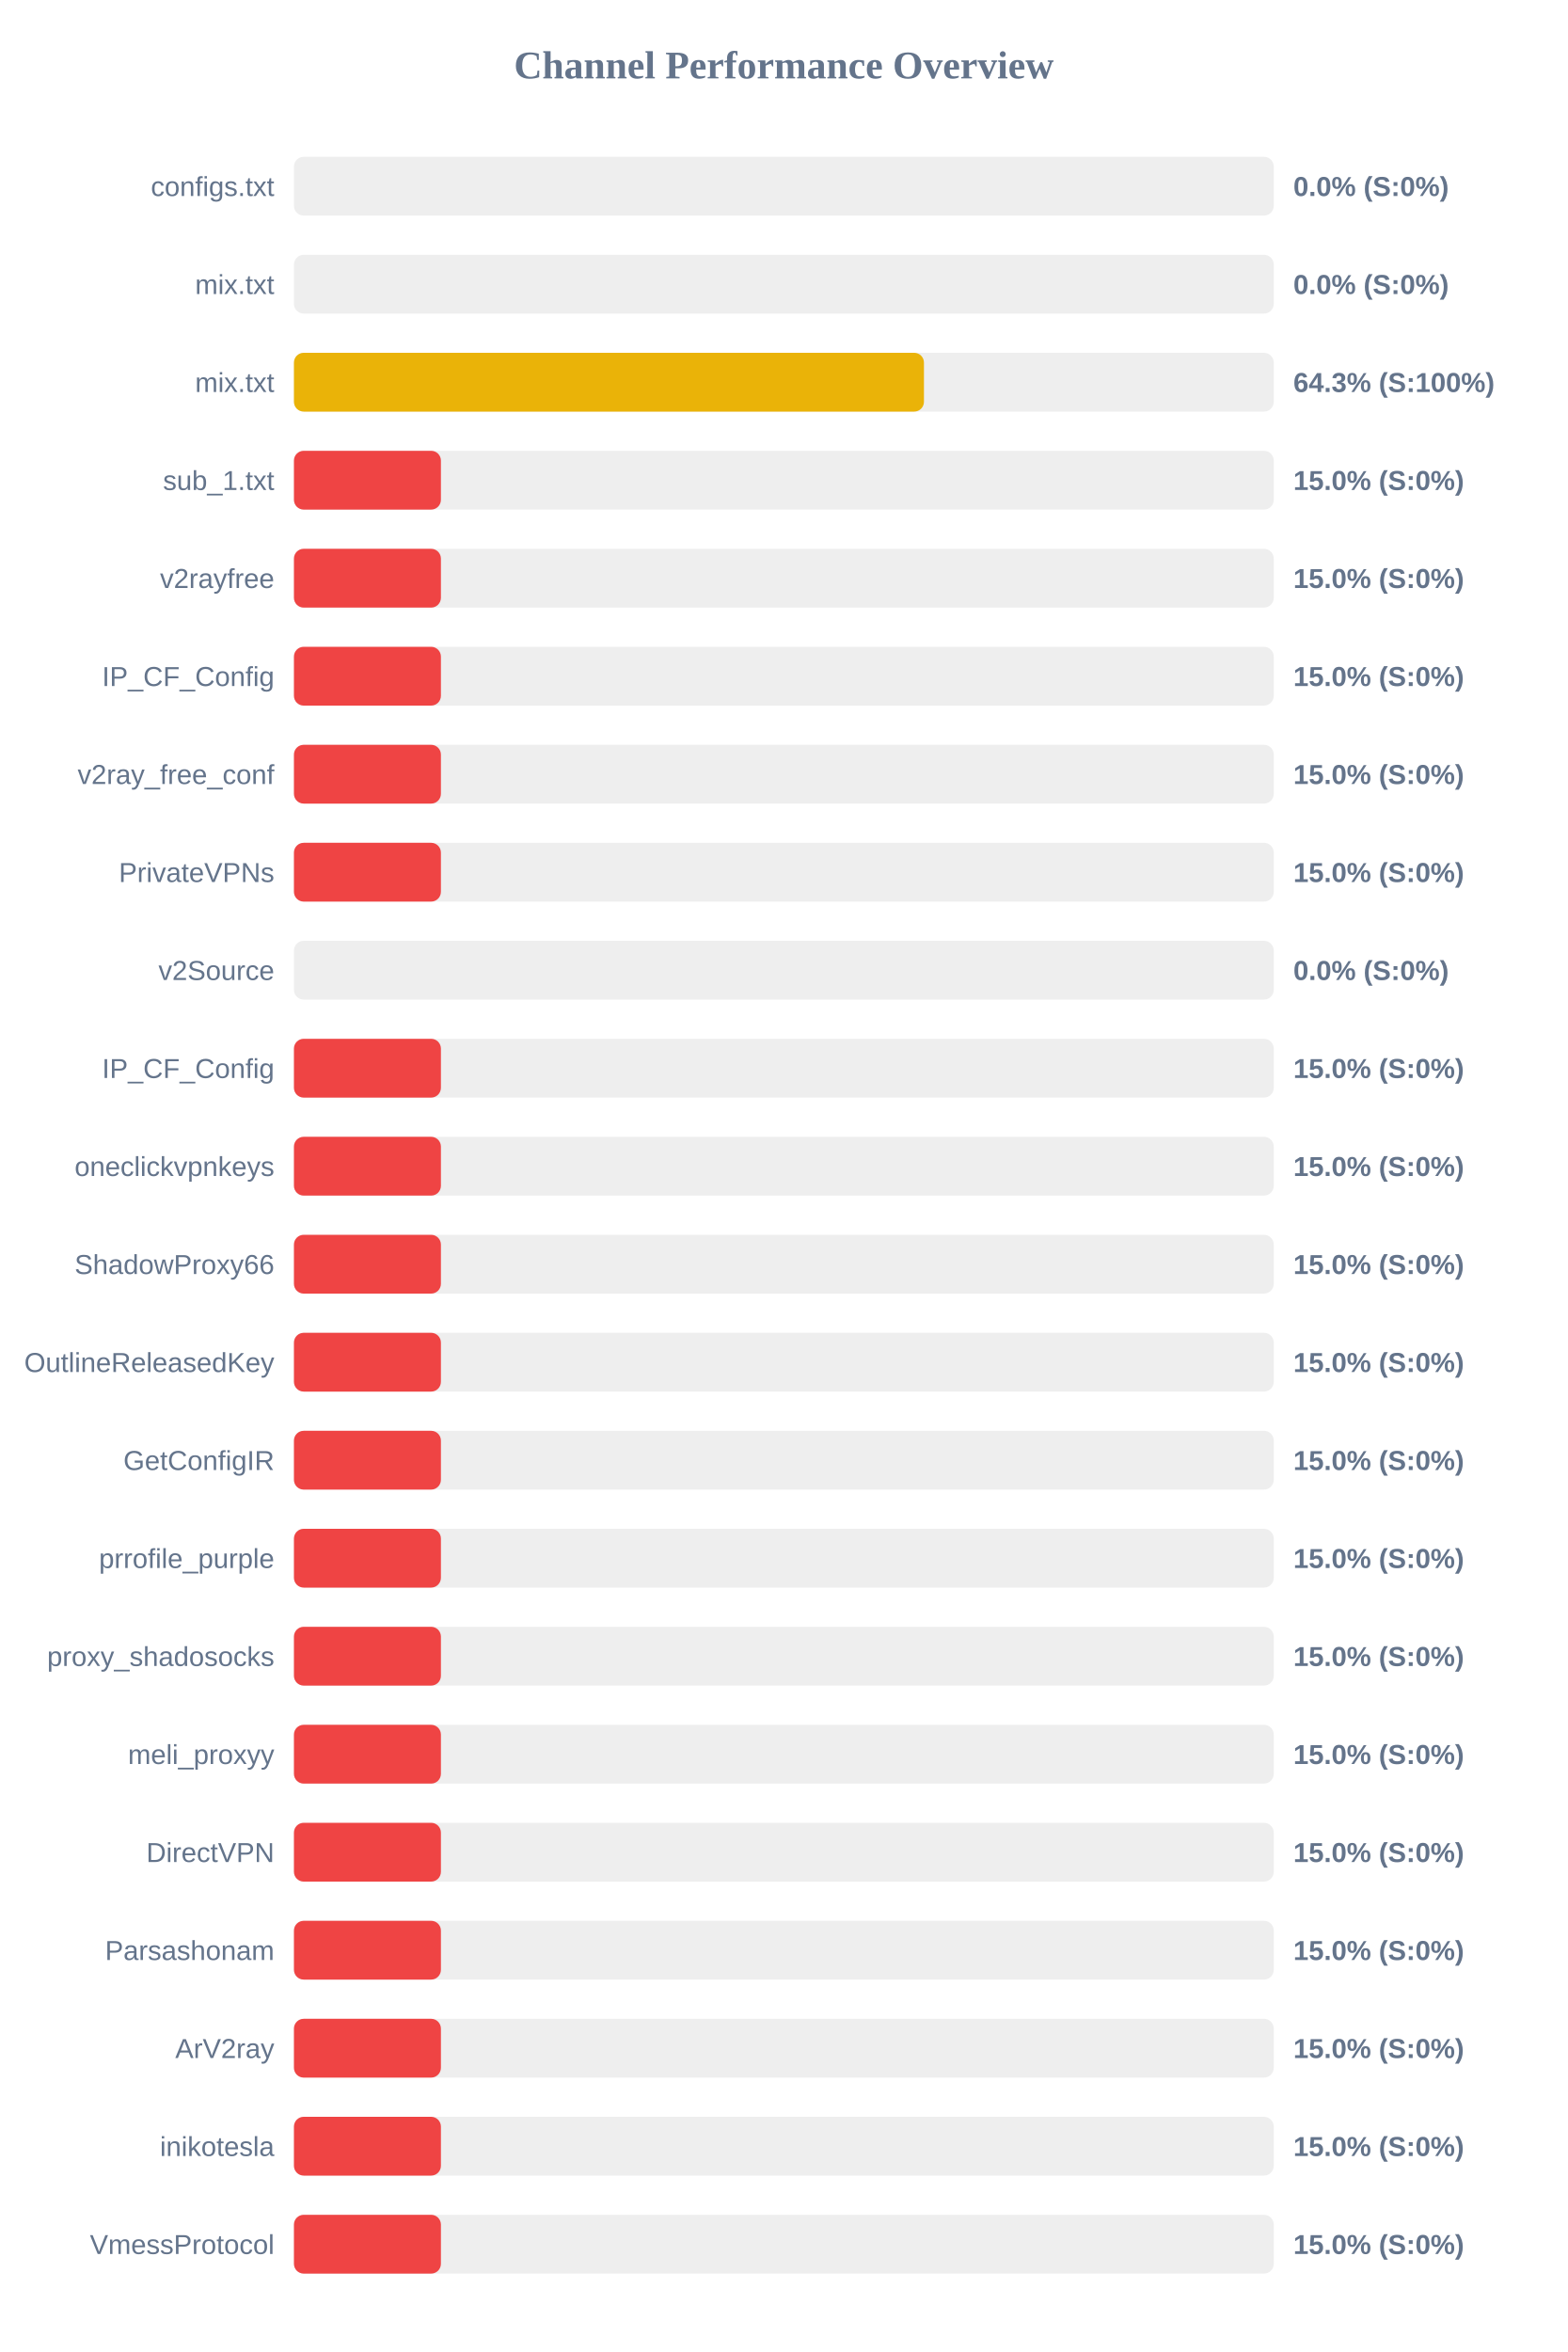
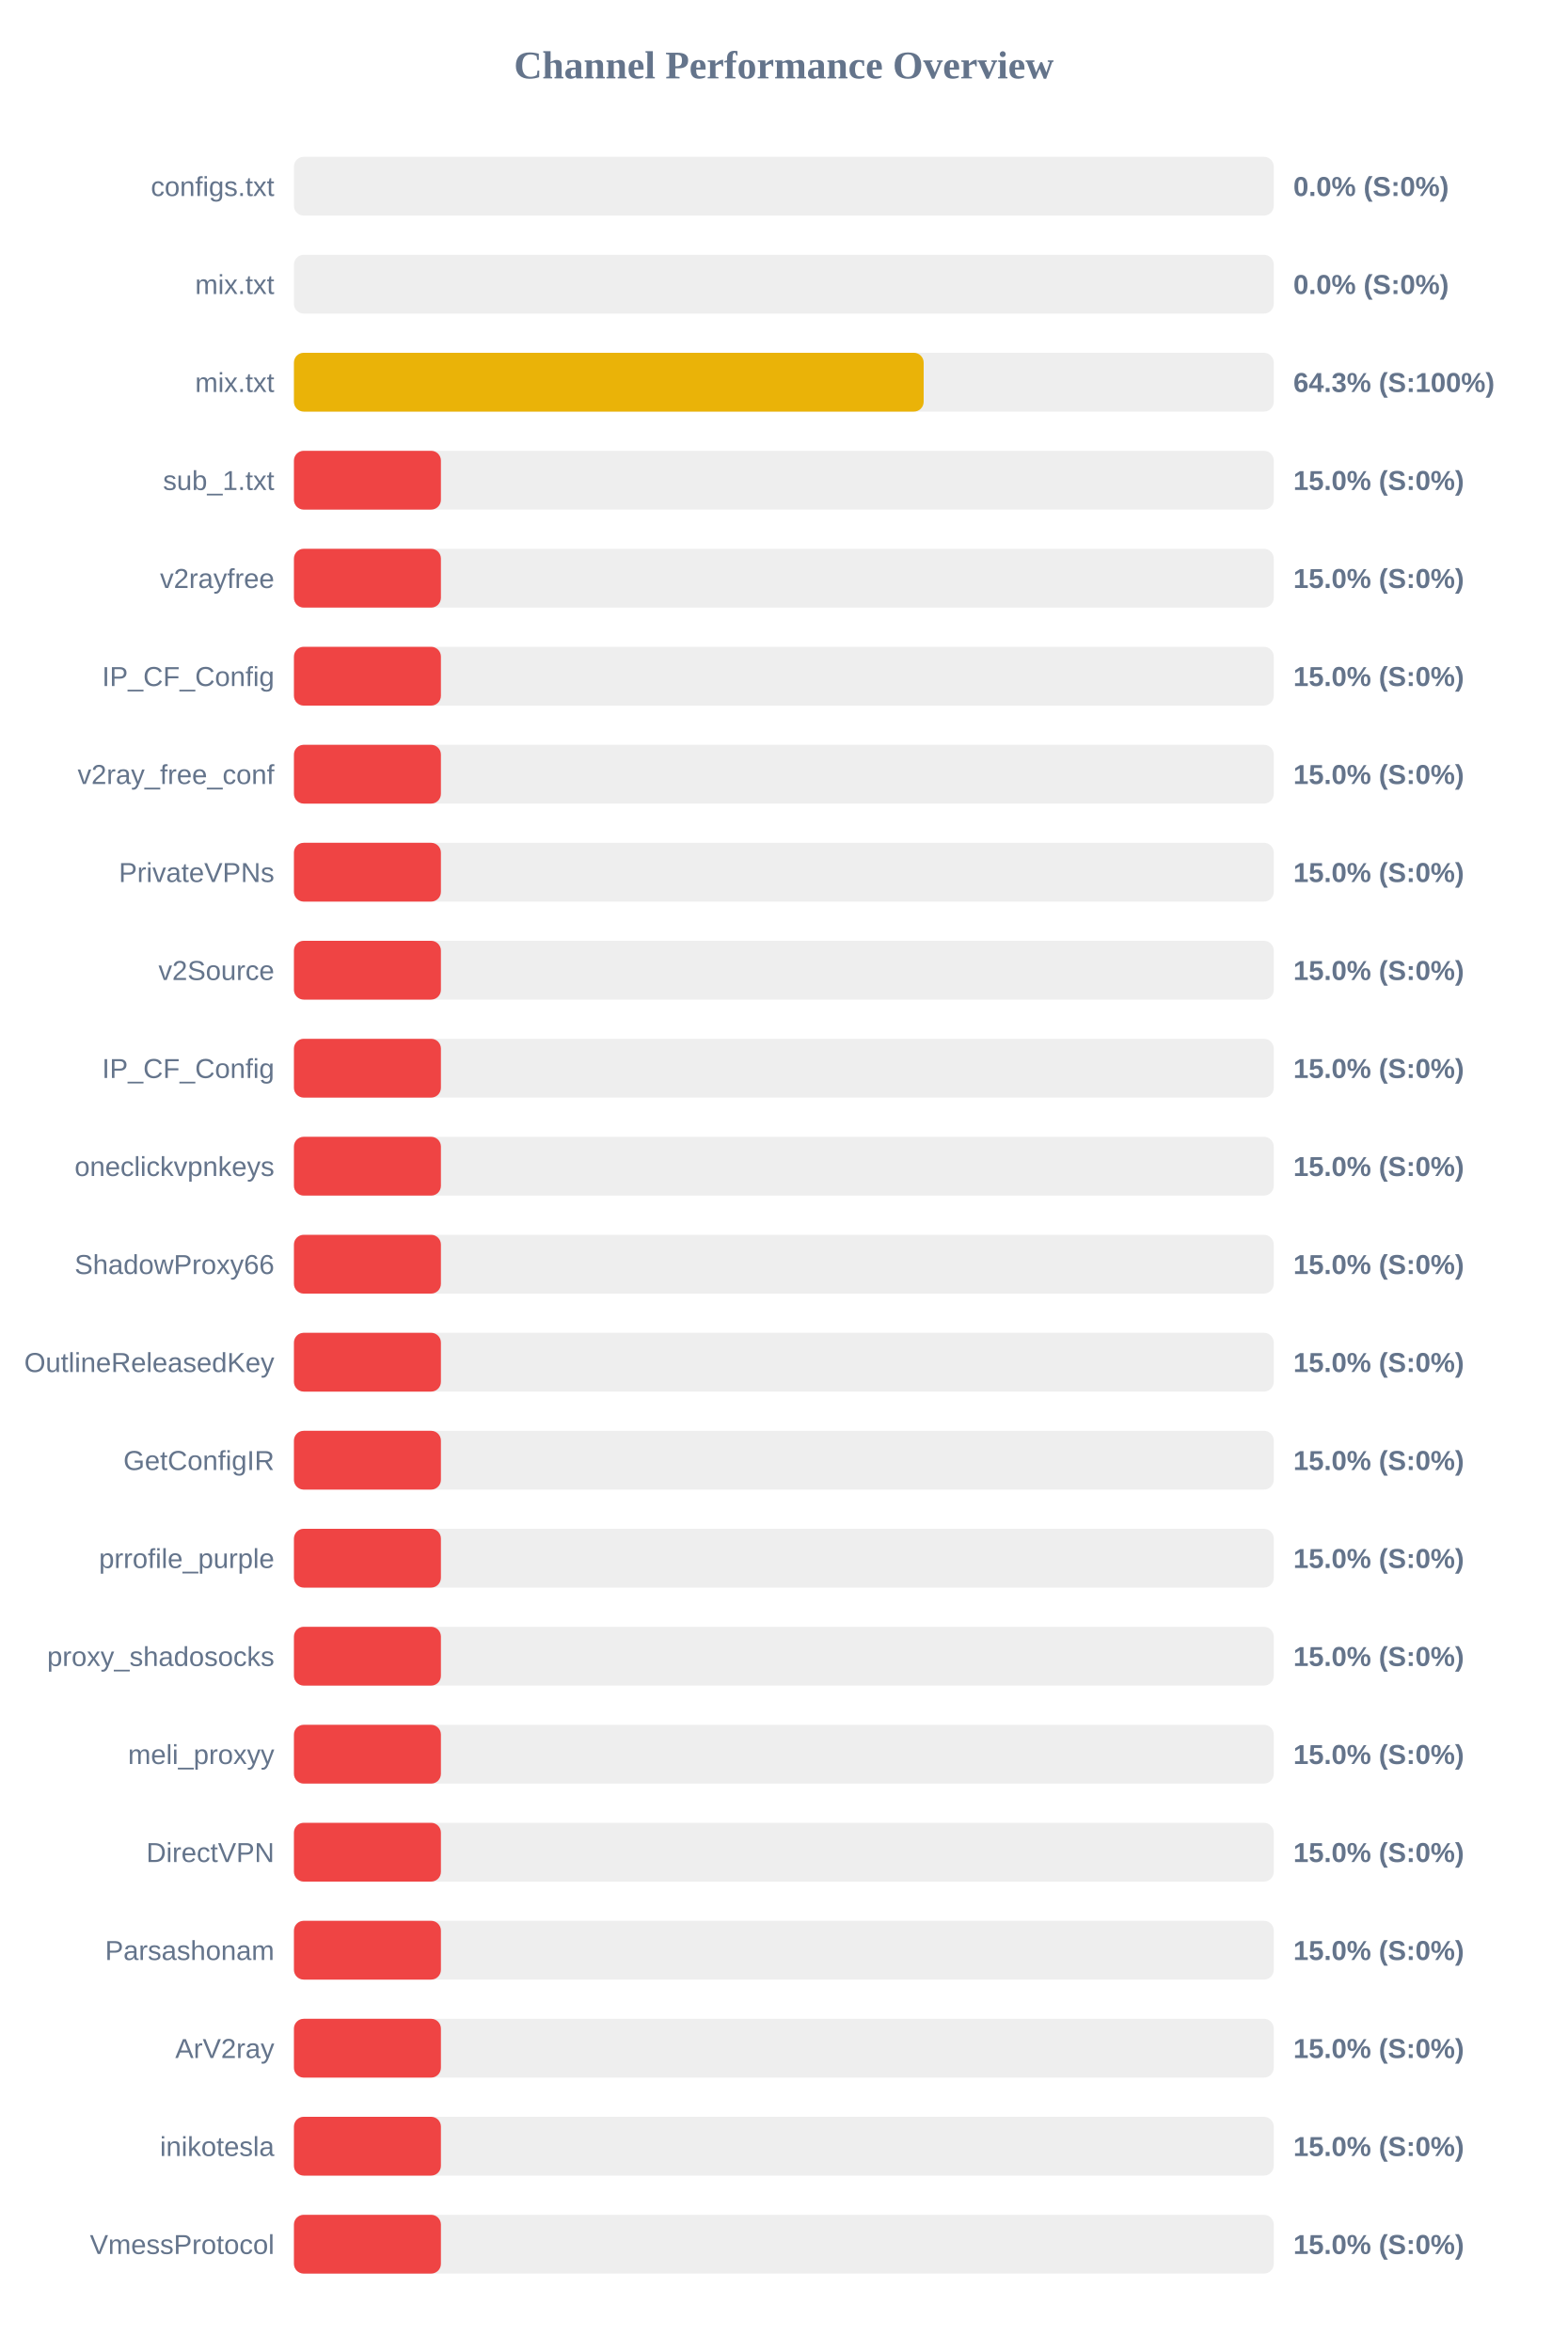
<svg xmlns="http://www.w3.org/2000/svg" width="800" height="1200" version="1.1">
  <style>
        .row { font: 14px Arial; fill: #64748b; }
        .score { font: bold 14px Arial; fill: #64748b; }
    </style>
  <text x="400" y="40" text-anchor="middle" font-size="20px" font-weight="bold" fill="#64748b">Channel Performance Overview</text>
  <rect x="150" y="80" width="500" height="30" fill="#eee" rx="5" />
  <rect x="150" y="80" width="0.0" height="30" fill="#ef4444" rx="5" />
  <text x="140" y="100" text-anchor="end" class="row">configs.txt</text>
  <text x="660" y="100" text-anchor="start" class="score">0.0% (S:0%)</text>
  <rect x="150" y="130" width="500" height="30" fill="#eee" rx="5" />
  <rect x="150" y="130" width="0.0" height="30" fill="#ef4444" rx="5" />
  <text x="140" y="150" text-anchor="end" class="row">mix.txt</text>
  <text x="660" y="150" text-anchor="start" class="score">0.0% (S:0%)</text>
  <rect x="150" y="180" width="500" height="30" fill="#eee" rx="5" />
-   <rect x="150" y="180" width="321.5" height="30" fill="#eab308" rx="5" />
+   <rect x="150" y="180" width="321.35" height="30" fill="#eab308" rx="5" />
  <text x="140" y="200" text-anchor="end" class="row">mix.txt</text>
  <text x="660" y="200" text-anchor="start" class="score">64.3% (S:100%)</text>
  <rect x="150" y="230" width="500" height="30" fill="#eee" rx="5" />
  <rect x="150" y="230" width="75.0" height="30" fill="#ef4444" rx="5" />
  <text x="140" y="250" text-anchor="end" class="row">sub_1.txt</text>
  <text x="660" y="250" text-anchor="start" class="score">15.0% (S:0%)</text>
  <rect x="150" y="280" width="500" height="30" fill="#eee" rx="5" />
  <rect x="150" y="280" width="75.0" height="30" fill="#ef4444" rx="5" />
  <text x="140" y="300" text-anchor="end" class="row">v2rayfree</text>
  <text x="660" y="300" text-anchor="start" class="score">15.0% (S:0%)</text>
  <rect x="150" y="330" width="500" height="30" fill="#eee" rx="5" />
  <rect x="150" y="330" width="75.0" height="30" fill="#ef4444" rx="5" />
  <text x="140" y="350" text-anchor="end" class="row">IP_CF_Config</text>
  <text x="660" y="350" text-anchor="start" class="score">15.0% (S:0%)</text>
  <rect x="150" y="380" width="500" height="30" fill="#eee" rx="5" />
  <rect x="150" y="380" width="75.0" height="30" fill="#ef4444" rx="5" />
  <text x="140" y="400" text-anchor="end" class="row">v2ray_free_conf</text>
  <text x="660" y="400" text-anchor="start" class="score">15.0% (S:0%)</text>
  <rect x="150" y="430" width="500" height="30" fill="#eee" rx="5" />
  <rect x="150" y="430" width="75.0" height="30" fill="#ef4444" rx="5" />
  <text x="140" y="450" text-anchor="end" class="row">PrivateVPNs</text>
  <text x="660" y="450" text-anchor="start" class="score">15.0% (S:0%)</text>
  <rect x="150" y="480" width="500" height="30" fill="#eee" rx="5" />
-   <rect x="150" y="480" width="0.0" height="30" fill="#ef4444" rx="5" />
+   <rect x="150" y="480" width="75.0" height="30" fill="#ef4444" rx="5" />
  <text x="140" y="500" text-anchor="end" class="row">v2Source</text>
-   <text x="660" y="500" text-anchor="start" class="score">0.0% (S:0%)</text>
+   <text x="660" y="500" text-anchor="start" class="score">15.0% (S:0%)</text>
  <rect x="150" y="530" width="500" height="30" fill="#eee" rx="5" />
  <rect x="150" y="530" width="75.0" height="30" fill="#ef4444" rx="5" />
  <text x="140" y="550" text-anchor="end" class="row">IP_CF_Config</text>
  <text x="660" y="550" text-anchor="start" class="score">15.0% (S:0%)</text>
  <rect x="150" y="580" width="500" height="30" fill="#eee" rx="5" />
  <rect x="150" y="580" width="75.0" height="30" fill="#ef4444" rx="5" />
  <text x="140" y="600" text-anchor="end" class="row">oneclickvpnkeys</text>
  <text x="660" y="600" text-anchor="start" class="score">15.0% (S:0%)</text>
  <rect x="150" y="630" width="500" height="30" fill="#eee" rx="5" />
  <rect x="150" y="630" width="75.0" height="30" fill="#ef4444" rx="5" />
  <text x="140" y="650" text-anchor="end" class="row">ShadowProxy66</text>
  <text x="660" y="650" text-anchor="start" class="score">15.0% (S:0%)</text>
  <rect x="150" y="680" width="500" height="30" fill="#eee" rx="5" />
  <rect x="150" y="680" width="75.0" height="30" fill="#ef4444" rx="5" />
  <text x="140" y="700" text-anchor="end" class="row">OutlineReleasedKey</text>
  <text x="660" y="700" text-anchor="start" class="score">15.0% (S:0%)</text>
  <rect x="150" y="730" width="500" height="30" fill="#eee" rx="5" />
  <rect x="150" y="730" width="75.0" height="30" fill="#ef4444" rx="5" />
  <text x="140" y="750" text-anchor="end" class="row">GetConfigIR</text>
  <text x="660" y="750" text-anchor="start" class="score">15.0% (S:0%)</text>
  <rect x="150" y="780" width="500" height="30" fill="#eee" rx="5" />
  <rect x="150" y="780" width="75.0" height="30" fill="#ef4444" rx="5" />
  <text x="140" y="800" text-anchor="end" class="row">prrofile_purple</text>
  <text x="660" y="800" text-anchor="start" class="score">15.0% (S:0%)</text>
  <rect x="150" y="830" width="500" height="30" fill="#eee" rx="5" />
  <rect x="150" y="830" width="75.0" height="30" fill="#ef4444" rx="5" />
  <text x="140" y="850" text-anchor="end" class="row">proxy_shadosocks</text>
  <text x="660" y="850" text-anchor="start" class="score">15.0% (S:0%)</text>
  <rect x="150" y="880" width="500" height="30" fill="#eee" rx="5" />
  <rect x="150" y="880" width="75.0" height="30" fill="#ef4444" rx="5" />
  <text x="140" y="900" text-anchor="end" class="row">meli_proxyy</text>
  <text x="660" y="900" text-anchor="start" class="score">15.0% (S:0%)</text>
  <rect x="150" y="930" width="500" height="30" fill="#eee" rx="5" />
  <rect x="150" y="930" width="75.0" height="30" fill="#ef4444" rx="5" />
  <text x="140" y="950" text-anchor="end" class="row">DirectVPN</text>
  <text x="660" y="950" text-anchor="start" class="score">15.0% (S:0%)</text>
  <rect x="150" y="980" width="500" height="30" fill="#eee" rx="5" />
  <rect x="150" y="980" width="75.0" height="30" fill="#ef4444" rx="5" />
  <text x="140" y="1000" text-anchor="end" class="row">Parsashonam</text>
  <text x="660" y="1000" text-anchor="start" class="score">15.0% (S:0%)</text>
  <rect x="150" y="1030" width="500" height="30" fill="#eee" rx="5" />
  <rect x="150" y="1030" width="75.0" height="30" fill="#ef4444" rx="5" />
  <text x="140" y="1050" text-anchor="end" class="row">ArV2ray</text>
  <text x="660" y="1050" text-anchor="start" class="score">15.0% (S:0%)</text>
  <rect x="150" y="1080" width="500" height="30" fill="#eee" rx="5" />
  <rect x="150" y="1080" width="75.0" height="30" fill="#ef4444" rx="5" />
  <text x="140" y="1100" text-anchor="end" class="row">inikotesla</text>
  <text x="660" y="1100" text-anchor="start" class="score">15.0% (S:0%)</text>
  <rect x="150" y="1130" width="500" height="30" fill="#eee" rx="5" />
  <rect x="150" y="1130" width="75.0" height="30" fill="#ef4444" rx="5" />
  <text x="140" y="1150" text-anchor="end" class="row">VmessProtocol</text>
  <text x="660" y="1150" text-anchor="start" class="score">15.0% (S:0%)</text>
</svg>
